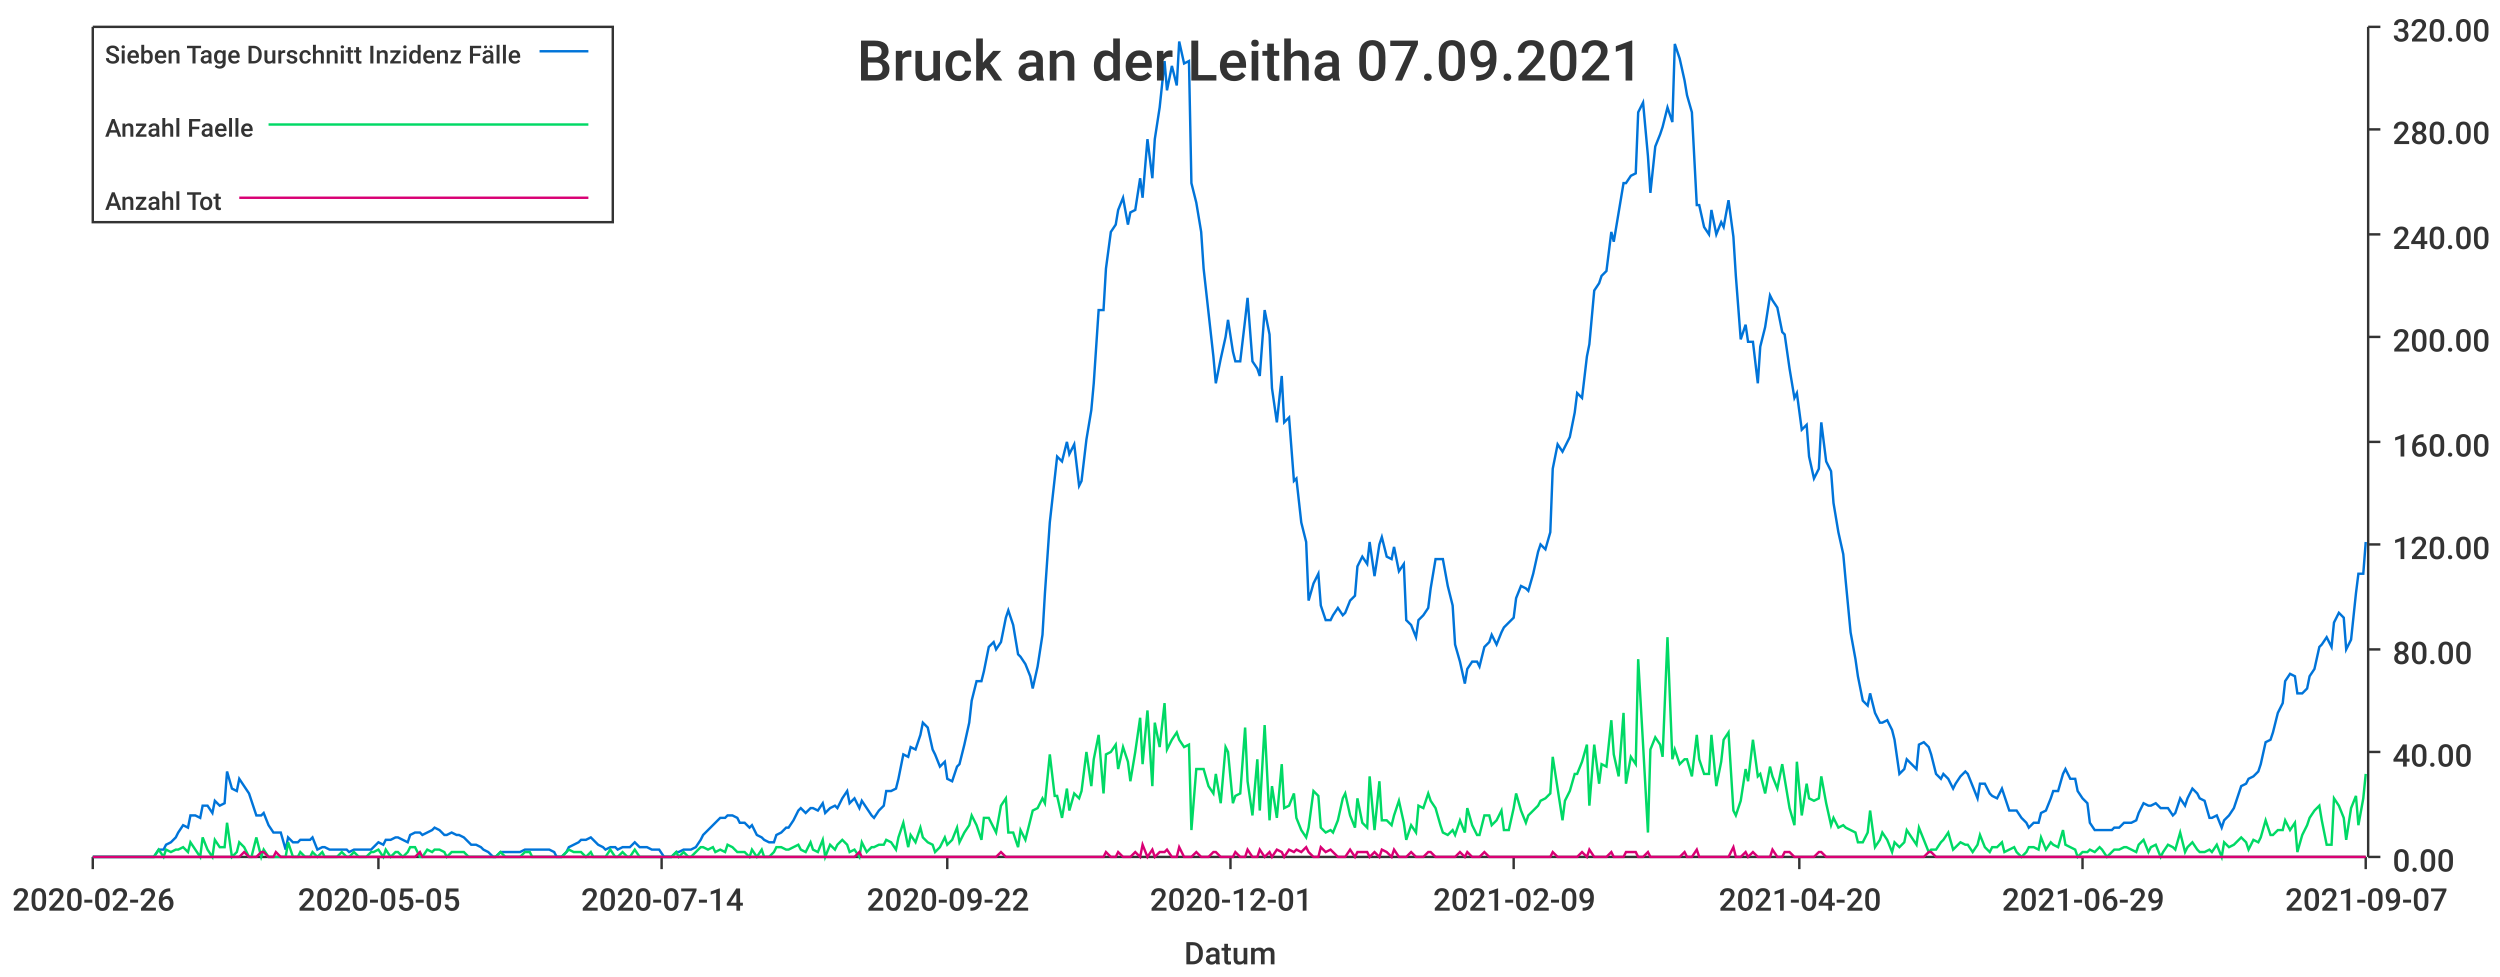
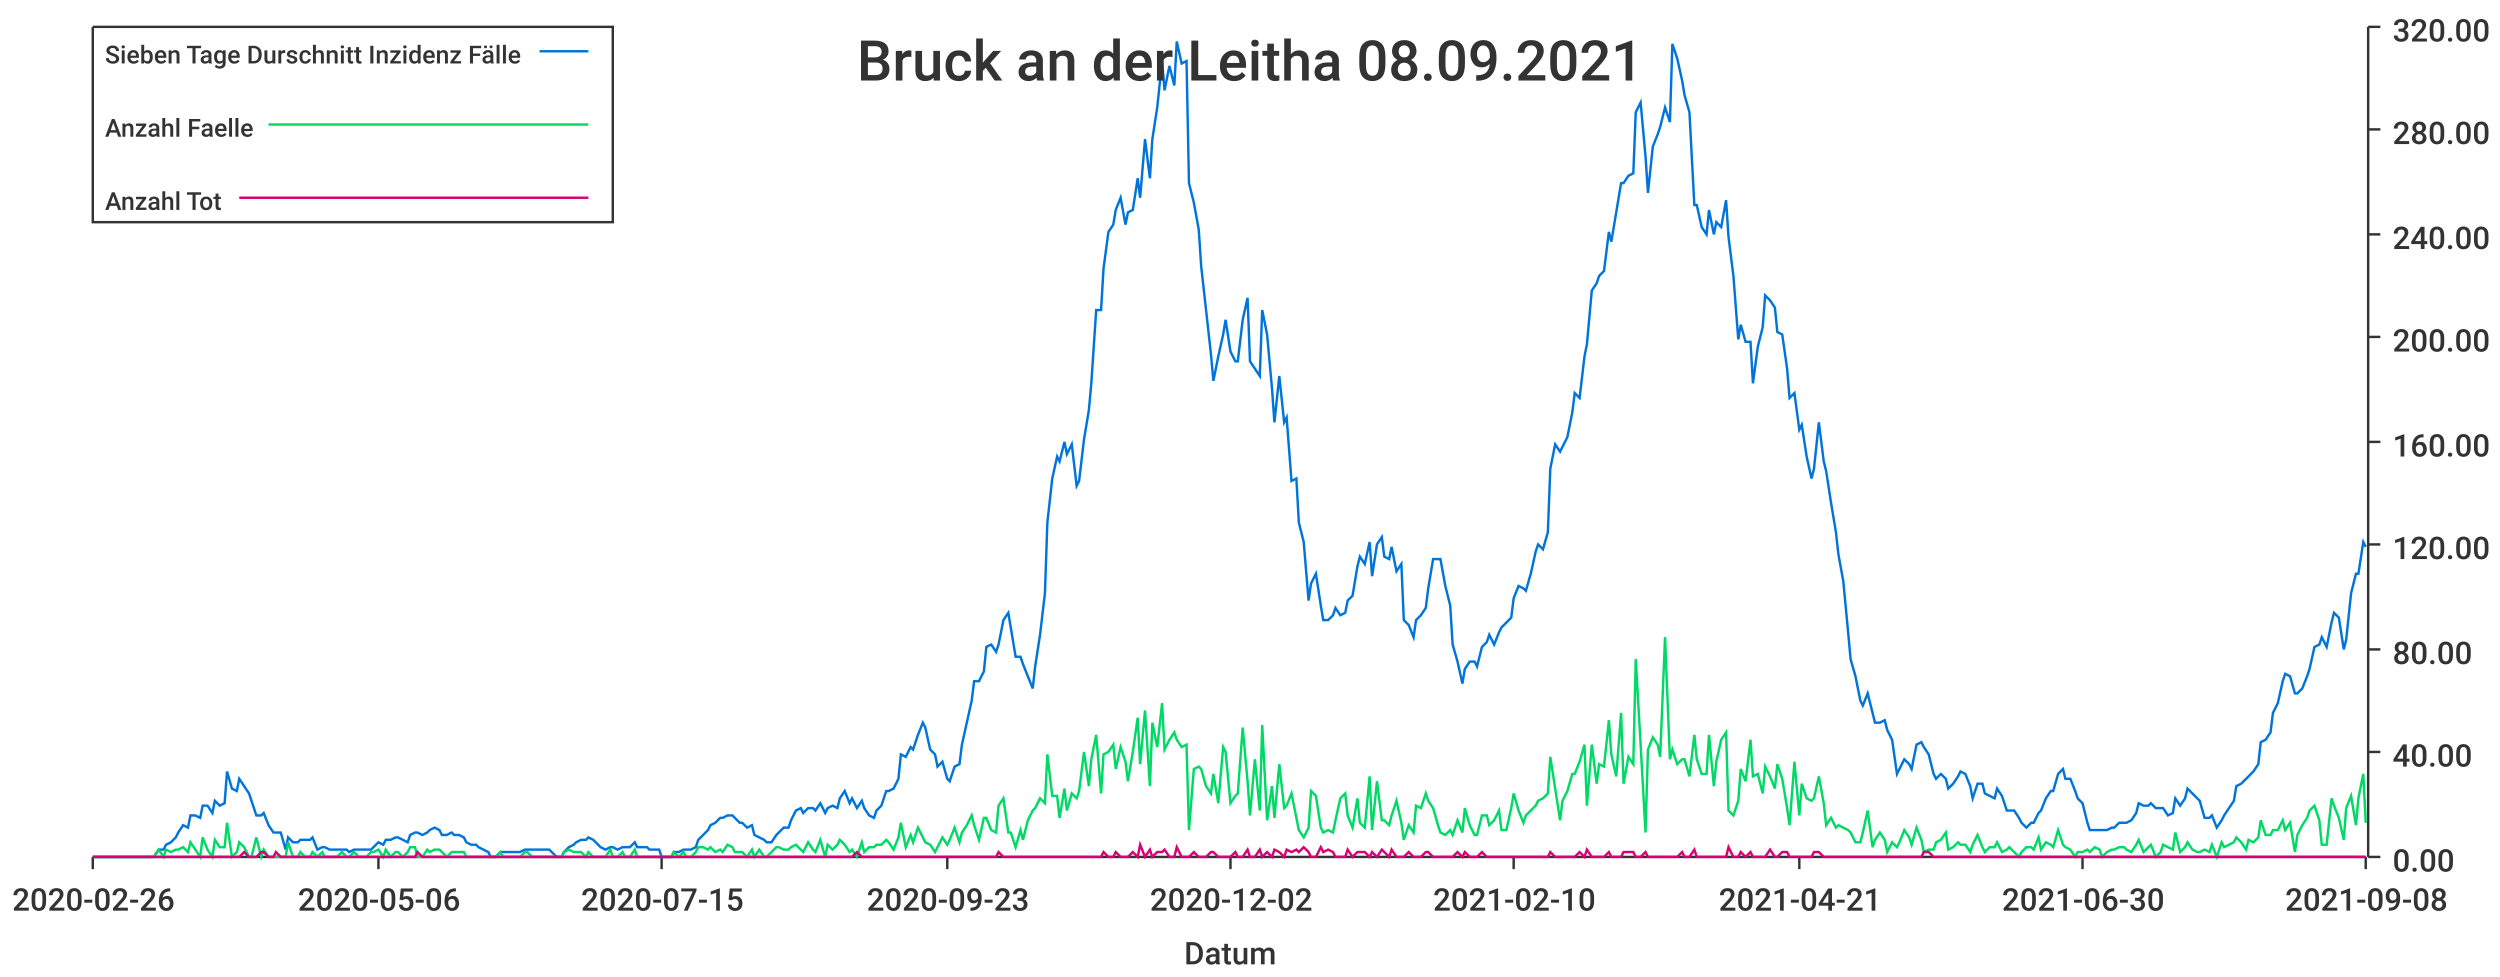
<svg xmlns="http://www.w3.org/2000/svg" width="1024" height="400">\n<path d="M 0 0 L 1024 0 L 1024 400 L 0 400 L 0 0" style="stroke-width:0;stroke:rgba(255,255,255,1.0);fill:rgba(255,255,255,1.0)" />
  <path d="M 38 11 L 969 11 L 969 351 L 38 351 L 38 11" style="stroke-width:0;stroke:rgba(255,255,255,1.0);fill:rgba(255,255,255,1.0)" />
  <path d="M 38 351 L 969 351" style="stroke-width:1;stroke:rgba(51,51,51,1.0);fill:none" />
  <path d="M 38 351 L 38 356" style="stroke-width:1;stroke:rgba(51,51,51,1.0);fill:none" />
  <text x="5" y="373" style="stroke-width:0;stroke:none;fill:rgba(51,51,51,1.0);font-size:12.8px;font-family:'Roboto Medium',sans-serif">2020-02-26</text>
  <path d="M 155 351 L 155 356" style="stroke-width:1;stroke:rgba(51,51,51,1.0);fill:none" />
-   <text x="122" y="373" style="stroke-width:0;stroke:none;fill:rgba(51,51,51,1.0);font-size:12.8px;font-family:'Roboto Medium',sans-serif">2020-05-05</text>
+   <text x="122" y="373" style="stroke-width:0;stroke:none;fill:rgba(51,51,51,1.0);font-size:12.8px;font-family:'Roboto Medium',sans-serif">2020-05-06</text>
  <path d="M 271 351 L 271 356" style="stroke-width:1;stroke:rgba(51,51,51,1.0);fill:none" />
-   <text x="238" y="373" style="stroke-width:0;stroke:none;fill:rgba(51,51,51,1.0);font-size:12.8px;font-family:'Roboto Medium',sans-serif">2020-07-14</text>
+   <text x="238" y="373" style="stroke-width:0;stroke:none;fill:rgba(51,51,51,1.0);font-size:12.8px;font-family:'Roboto Medium',sans-serif">2020-07-15</text>
  <path d="M 388 351 L 388 356" style="stroke-width:1;stroke:rgba(51,51,51,1.0);fill:none" />
-   <text x="355" y="373" style="stroke-width:0;stroke:none;fill:rgba(51,51,51,1.0);font-size:12.8px;font-family:'Roboto Medium',sans-serif">2020-09-22</text>
+   <text x="355" y="373" style="stroke-width:0;stroke:none;fill:rgba(51,51,51,1.0);font-size:12.8px;font-family:'Roboto Medium',sans-serif">2020-09-23</text>
  <path d="M 504 351 L 504 356" style="stroke-width:1;stroke:rgba(51,51,51,1.0);fill:none" />
-   <text x="471" y="373" style="stroke-width:0;stroke:none;fill:rgba(51,51,51,1.0);font-size:12.8px;font-family:'Roboto Medium',sans-serif">2020-12-01</text>
+   <text x="471" y="373" style="stroke-width:0;stroke:none;fill:rgba(51,51,51,1.0);font-size:12.8px;font-family:'Roboto Medium',sans-serif">2020-12-02</text>
  <path d="M 620 351 L 620 356" style="stroke-width:1;stroke:rgba(51,51,51,1.0);fill:none" />
-   <text x="587" y="373" style="stroke-width:0;stroke:none;fill:rgba(51,51,51,1.0);font-size:12.8px;font-family:'Roboto Medium',sans-serif">2021-02-09</text>
+   <text x="587" y="373" style="stroke-width:0;stroke:none;fill:rgba(51,51,51,1.0);font-size:12.8px;font-family:'Roboto Medium',sans-serif">2021-02-10</text>
  <path d="M 737 351 L 737 356" style="stroke-width:1;stroke:rgba(51,51,51,1.0);fill:none" />
-   <text x="704" y="373" style="stroke-width:0;stroke:none;fill:rgba(51,51,51,1.0);font-size:12.8px;font-family:'Roboto Medium',sans-serif">2021-04-20</text>
+   <text x="704" y="373" style="stroke-width:0;stroke:none;fill:rgba(51,51,51,1.0);font-size:12.8px;font-family:'Roboto Medium',sans-serif">2021-04-21</text>
  <path d="M 853 351 L 853 356" style="stroke-width:1;stroke:rgba(51,51,51,1.0);fill:none" />
-   <text x="820" y="373" style="stroke-width:0;stroke:none;fill:rgba(51,51,51,1.0);font-size:12.8px;font-family:'Roboto Medium',sans-serif">2021-06-29</text>
+   <text x="820" y="373" style="stroke-width:0;stroke:none;fill:rgba(51,51,51,1.0);font-size:12.8px;font-family:'Roboto Medium',sans-serif">2021-06-30</text>
  <path d="M 969 351 L 969 356" style="stroke-width:1;stroke:rgba(51,51,51,1.0);fill:none" />
-   <text x="936" y="373" style="stroke-width:0;stroke:none;fill:rgba(51,51,51,1.0);font-size:12.8px;font-family:'Roboto Medium',sans-serif">2021-09-07</text>
+   <text x="936" y="373" style="stroke-width:0;stroke:none;fill:rgba(51,51,51,1.0);font-size:12.8px;font-family:'Roboto Medium',sans-serif">2021-09-08</text>
  <text x="485" y="395" style="stroke-width:0;stroke:none;fill:rgba(51,51,51,1.0);font-size:12.8px;font-family:'Roboto Medium',sans-serif">Datum</text>
  <path d="M 970 351 L 970 11" style="stroke-width:1;stroke:rgba(51,51,51,1.0);fill:none" />
  <path d="M 970 351 L 975 351" style="stroke-width:1;stroke:rgba(51,51,51,1.0);fill:none" />
  <text x="980" y="357" style="stroke-width:0;stroke:none;fill:rgba(51,51,51,1.0);font-size:12.8px;font-family:'Roboto Medium',sans-serif">0.00</text>
  <path d="M 970 308 L 975 308" style="stroke-width:1;stroke:rgba(51,51,51,1.0);fill:none" />
  <text x="980" y="314" style="stroke-width:0;stroke:none;fill:rgba(51,51,51,1.0);font-size:12.8px;font-family:'Roboto Medium',sans-serif">40.00</text>
  <path d="M 970 266 L 975 266" style="stroke-width:1;stroke:rgba(51,51,51,1.0);fill:none" />
  <text x="980" y="272" style="stroke-width:0;stroke:none;fill:rgba(51,51,51,1.0);font-size:12.8px;font-family:'Roboto Medium',sans-serif">80.00</text>
  <path d="M 970 223 L 975 223" style="stroke-width:1;stroke:rgba(51,51,51,1.0);fill:none" />
  <text x="980" y="229" style="stroke-width:0;stroke:none;fill:rgba(51,51,51,1.0);font-size:12.8px;font-family:'Roboto Medium',sans-serif">120.00</text>
  <path d="M 970 181 L 975 181" style="stroke-width:1;stroke:rgba(51,51,51,1.0);fill:none" />
  <text x="980" y="187" style="stroke-width:0;stroke:none;fill:rgba(51,51,51,1.0);font-size:12.8px;font-family:'Roboto Medium',sans-serif">160.00</text>
  <path d="M 970 138 L 975 138" style="stroke-width:1;stroke:rgba(51,51,51,1.0);fill:none" />
  <text x="980" y="144" style="stroke-width:0;stroke:none;fill:rgba(51,51,51,1.0);font-size:12.8px;font-family:'Roboto Medium',sans-serif">200.00</text>
  <path d="M 970 96 L 975 96" style="stroke-width:1;stroke:rgba(51,51,51,1.0);fill:none" />
  <text x="980" y="102" style="stroke-width:0;stroke:none;fill:rgba(51,51,51,1.0);font-size:12.8px;font-family:'Roboto Medium',sans-serif">240.00</text>
  <path d="M 970 53 L 975 53" style="stroke-width:1;stroke:rgba(51,51,51,1.0);fill:none" />
  <text x="980" y="59" style="stroke-width:0;stroke:none;fill:rgba(51,51,51,1.0);font-size:12.8px;font-family:'Roboto Medium',sans-serif">280.00</text>
  <path d="M 970 11 L 975 11" style="stroke-width:1;stroke:rgba(51,51,51,1.0);fill:none" />
  <text x="980" y="17" style="stroke-width:0;stroke:none;fill:rgba(51,51,51,1.0);font-size:12.8px;font-family:'Roboto Medium',sans-serif">320.00</text>
-   <path d="M 38 351 L 40 351 L 42 351 L 43 351 L 45 351 L 47 351 L 48 351 L 50 351 L 52 351 L 53 351 L 55 351 L 57 351 L 58 351 L 60 351 L 62 351 L 63 351 L 65 348 L 67 348 L 68 346 L 70 345 L 72 343 L 73 341 L 75 338 L 77 339 L 78 334 L 80 334 L 82 335 L 83 330 L 85 330 L 87 333 L 88 328 L 90 330 L 92 329 L 93 316 L 95 323 L 97 324 L 98 319 L 100 322 L 102 325 L 103 328 L 105 334 L 107 334 L 108 333 L 110 338 L 112 341 L 113 341 L 115 341 L 117 348 L 118 343 L 120 345 L 122 345 L 123 344 L 125 344 L 127 344 L 128 343 L 130 348 L 132 347 L 133 347 L 135 348 L 137 348 L 138 348 L 140 348 L 142 348 L 143 349 L 145 348 L 147 348 L 148 348 L 150 348 L 152 348 L 153 347 L 155 345 L 157 346 L 158 344 L 160 344 L 162 343 L 163 343 L 165 344 L 167 345 L 168 342 L 170 341 L 172 341 L 173 342 L 175 341 L 177 340 L 178 339 L 180 340 L 182 342 L 183 342 L 185 341 L 187 342 L 188 342 L 190 343 L 192 345 L 193 346 L 195 346 L 197 347 L 198 348 L 200 349 L 202 351 L 203 351 L 205 349 L 207 349 L 208 349 L 210 349 L 212 349 L 213 349 L 215 348 L 217 348 L 218 348 L 220 348 L 222 348 L 223 348 L 225 348 L 227 349 L 228 351 L 230 351 L 232 349 L 233 347 L 235 346 L 237 345 L 238 344 L 240 344 L 242 343 L 243 344 L 245 346 L 247 347 L 248 348 L 250 347 L 252 347 L 253 348 L 255 347 L 257 347 L 258 347 L 260 345 L 262 347 L 263 347 L 265 347 L 267 348 L 268 348 L 270 348 L 272 351 L 273 351 L 275 351 L 277 349 L 278 349 L 280 348 L 282 348 L 283 348 L 285 347 L 287 344 L 288 342 L 290 340 L 292 338 L 293 337 L 295 335 L 297 335 L 298 334 L 300 334 L 302 335 L 303 337 L 305 337 L 307 339 L 308 338 L 310 342 L 312 343 L 313 344 L 315 345 L 317 345 L 318 342 L 320 341 L 322 339 L 323 339 L 325 336 L 327 332 L 328 331 L 330 333 L 332 331 L 333 331 L 335 332 L 337 329 L 338 333 L 340 331 L 342 330 L 343 331 L 345 327 L 347 324 L 348 329 L 350 327 L 352 331 L 353 328 L 355 331 L 357 334 L 358 335 L 360 332 L 362 330 L 363 324 L 365 324 L 367 323 L 368 319 L 370 309 L 372 310 L 373 306 L 375 307 L 377 301 L 378 296 L 380 298 L 382 307 L 383 309 L 385 314 L 387 312 L 388 319 L 390 320 L 392 314 L 393 313 L 395 305 L 397 296 L 398 287 L 400 279 L 402 279 L 403 275 L 405 265 L 407 263 L 408 266 L 410 263 L 412 253 L 413 250 L 415 256 L 417 268 L 418 269 L 420 272 L 422 277 L 423 282 L 425 273 L 427 260 L 428 243 L 430 214 L 432 196 L 433 187 L 435 189 L 437 181 L 438 186 L 440 182 L 442 199 L 443 197 L 445 180 L 447 168 L 448 157 L 450 127 L 452 127 L 453 110 L 455 95 L 457 92 L 458 86 L 460 81 L 462 92 L 463 87 L 465 86 L 467 73 L 468 81 L 470 57 L 472 73 L 473 57 L 475 44 L 477 25 L 478 37 L 480 27 L 482 35 L 483 17 L 485 26 L 487 25 L 488 75 L 490 83 L 492 95 L 493 110 L 495 128 L 497 146 L 498 157 L 500 147 L 502 138 L 503 131 L 505 144 L 506 148 L 508 148 L 510 131 L 511 122 L 513 148 L 515 151 L 516 154 L 518 127 L 520 137 L 521 159 L 523 173 L 525 154 L 526 173 L 528 171 L 530 197 L 531 196 L 533 214 L 535 222 L 536 246 L 538 239 L 540 235 L 541 248 L 543 254 L 545 254 L 546 252 L 548 249 L 550 252 L 551 251 L 553 246 L 555 244 L 556 232 L 558 228 L 560 231 L 561 222 L 563 236 L 565 223 L 566 220 L 568 228 L 570 229 L 571 224 L 573 234 L 575 231 L 576 254 L 578 256 L 580 261 L 581 254 L 583 252 L 585 249 L 586 241 L 588 229 L 590 229 L 591 229 L 593 240 L 595 248 L 596 264 L 598 271 L 600 280 L 601 274 L 603 271 L 605 271 L 606 273 L 608 265 L 610 263 L 611 260 L 613 264 L 615 259 L 616 257 L 618 255 L 620 253 L 621 245 L 623 240 L 625 241 L 626 242 L 628 235 L 630 226 L 631 223 L 633 225 L 635 218 L 636 192 L 638 182 L 640 185 L 641 183 L 643 179 L 645 169 L 646 161 L 648 163 L 650 146 L 651 141 L 653 119 L 655 116 L 656 113 L 658 111 L 660 95 L 661 99 L 663 87 L 665 75 L 666 75 L 668 72 L 670 71 L 671 46 L 673 42 L 675 64 L 676 79 L 678 60 L 680 55 L 681 52 L 683 44 L 685 50 L 686 18 L 688 24 L 690 33 L 691 39 L 693 46 L 695 84 L 696 84 L 698 93 L 700 96 L 701 86 L 703 96 L 705 91 L 706 93 L 708 82 L 710 97 L 711 113 L 713 139 L 715 133 L 716 140 L 718 140 L 720 157 L 721 142 L 723 134 L 725 121 L 726 123 L 728 126 L 730 136 L 731 137 L 733 151 L 735 163 L 736 161 L 738 176 L 740 174 L 741 187 L 743 196 L 745 192 L 746 173 L 748 189 L 750 193 L 751 206 L 753 218 L 755 227 L 756 238 L 758 259 L 760 270 L 761 277 L 763 287 L 765 289 L 766 284 L 768 292 L 770 296 L 771 296 L 773 295 L 775 299 L 776 303 L 778 317 L 780 315 L 781 311 L 783 313 L 785 315 L 786 305 L 788 304 L 790 306 L 791 309 L 793 317 L 795 319 L 796 317 L 798 319 L 800 323 L 801 321 L 803 318 L 805 316 L 806 317 L 808 322 L 810 327 L 811 321 L 813 321 L 815 325 L 816 326 L 818 327 L 820 323 L 821 326 L 823 332 L 825 332 L 826 332 L 828 335 L 830 337 L 831 339 L 833 337 L 835 337 L 836 333 L 838 332 L 840 327 L 841 324 L 843 324 L 845 317 L 846 315 L 848 319 L 850 319 L 851 324 L 853 327 L 855 329 L 856 337 L 858 340 L 860 340 L 861 340 L 863 340 L 865 340 L 866 339 L 868 339 L 870 337 L 871 337 L 873 337 L 875 336 L 876 333 L 878 329 L 880 330 L 881 330 L 883 329 L 885 331 L 886 331 L 888 331 L 890 334 L 891 333 L 893 327 L 895 330 L 896 327 L 898 323 L 900 325 L 901 327 L 903 328 L 905 335 L 906 335 L 908 334 L 910 339 L 911 336 L 913 334 L 915 331 L 916 328 L 918 322 L 920 321 L 921 319 L 923 318 L 925 316 L 926 313 L 928 304 L 930 303 L 931 300 L 933 292 L 935 288 L 936 279 L 938 276 L 940 277 L 941 284 L 943 284 L 945 282 L 946 277 L 948 274 L 950 265 L 951 264 L 953 261 L 955 265 L 956 255 L 958 251 L 960 253 L 961 266 L 963 262 L 965 243 L 966 235 L 968 235 L 969 222" style="stroke-width:1;stroke:rgba(0,116,217,1.0);fill:none" />
-   <path d="M 38 351 L 40 351 L 42 351 L 43 351 L 45 351 L 47 351 L 48 351 L 50 351 L 52 351 L 53 351 L 55 351 L 57 351 L 58 351 L 60 351 L 62 351 L 63 351 L 65 348 L 67 351 L 68 348 L 70 349 L 72 348 L 73 348 L 75 347 L 77 349 L 78 345 L 80 348 L 82 351 L 83 343 L 85 348 L 87 351 L 88 344 L 90 347 L 92 347 L 93 337 L 95 351 L 97 349 L 98 345 L 100 347 L 102 351 L 103 351 L 105 343 L 107 351 L 108 348 L 110 351 L 112 351 L 113 351 L 115 351 L 117 351 L 118 345 L 120 351 L 122 351 L 123 349 L 125 351 L 127 351 L 128 349 L 130 351 L 132 349 L 133 351 L 135 351 L 137 351 L 138 351 L 140 349 L 142 351 L 143 351 L 145 349 L 147 351 L 148 351 L 150 351 L 152 349 L 153 349 L 155 348 L 157 351 L 158 348 L 160 351 L 162 349 L 163 349 L 165 351 L 167 349 L 168 347 L 170 347 L 172 351 L 173 351 L 175 348 L 177 349 L 178 348 L 180 348 L 182 349 L 183 351 L 185 349 L 187 349 L 188 349 L 190 349 L 192 351 L 193 351 L 195 351 L 197 351 L 198 351 L 200 351 L 202 351 L 203 351 L 205 349 L 207 351 L 208 351 L 210 351 L 212 351 L 213 351 L 215 349 L 217 349 L 218 351 L 220 351 L 222 351 L 223 351 L 225 351 L 227 351 L 228 351 L 230 351 L 232 349 L 233 348 L 235 349 L 237 349 L 238 349 L 240 351 L 242 349 L 243 351 L 245 351 L 247 351 L 248 351 L 250 348 L 252 351 L 253 351 L 255 349 L 257 351 L 258 351 L 260 348 L 262 351 L 263 351 L 265 351 L 267 351 L 268 351 L 270 351 L 272 351 L 273 351 L 275 351 L 277 349 L 278 351 L 280 349 L 282 351 L 283 351 L 285 349 L 287 347 L 288 347 L 290 348 L 292 347 L 293 349 L 295 348 L 297 349 L 298 346 L 300 347 L 302 349 L 303 349 L 305 349 L 307 351 L 308 348 L 310 351 L 312 348 L 313 351 L 315 351 L 317 349 L 318 347 L 320 347 L 322 348 L 323 348 L 325 347 L 327 346 L 328 348 L 330 349 L 332 345 L 333 348 L 335 349 L 337 344 L 338 351 L 340 346 L 342 348 L 343 346 L 345 344 L 347 346 L 348 349 L 350 348 L 352 351 L 353 345 L 355 349 L 357 347 L 358 347 L 360 346 L 362 346 L 363 344 L 365 345 L 367 348 L 368 343 L 370 337 L 372 347 L 373 342 L 375 345 L 377 339 L 378 343 L 380 345 L 382 346 L 383 349 L 385 347 L 387 343 L 388 346 L 390 344 L 392 339 L 393 345 L 395 341 L 397 338 L 398 334 L 400 338 L 402 344 L 403 335 L 405 335 L 407 339 L 408 341 L 410 330 L 412 327 L 413 341 L 415 341 L 417 347 L 418 340 L 420 344 L 422 336 L 423 332 L 425 331 L 427 327 L 428 329 L 430 309 L 432 326 L 433 326 L 435 335 L 437 323 L 438 332 L 440 325 L 442 327 L 443 324 L 445 308 L 447 322 L 448 311 L 450 301 L 452 325 L 453 309 L 455 308 L 457 305 L 458 315 L 460 306 L 462 312 L 463 320 L 465 308 L 467 294 L 468 313 L 470 291 L 472 322 L 473 296 L 475 306 L 477 288 L 478 307 L 480 303 L 482 300 L 483 303 L 485 306 L 487 305 L 488 340 L 490 315 L 492 315 L 493 315 L 495 322 L 497 325 L 498 317 L 500 329 L 502 306 L 503 308 L 505 329 L 506 326 L 508 325 L 510 298 L 511 320 L 513 334 L 515 311 L 516 332 L 518 297 L 520 336 L 521 322 L 523 335 L 525 313 L 526 331 L 528 330 L 530 325 L 531 335 L 533 340 L 535 343 L 536 339 L 538 324 L 540 326 L 541 339 L 543 341 L 545 340 L 546 341 L 548 336 L 550 327 L 551 325 L 553 334 L 555 339 L 556 327 L 558 337 L 560 339 L 561 318 L 563 340 L 565 320 L 566 336 L 568 336 L 570 338 L 571 334 L 573 328 L 575 337 L 576 344 L 578 338 L 580 341 L 581 330 L 583 331 L 585 325 L 586 328 L 588 331 L 590 338 L 591 341 L 593 342 L 595 340 L 596 342 L 598 336 L 600 341 L 601 331 L 603 338 L 605 342 L 606 342 L 608 334 L 610 334 L 611 338 L 613 336 L 615 332 L 616 340 L 618 340 L 620 331 L 621 325 L 623 332 L 625 337 L 626 334 L 628 332 L 630 330 L 631 328 L 633 327 L 635 325 L 636 310 L 638 323 L 640 336 L 641 328 L 643 324 L 645 317 L 646 317 L 648 312 L 650 305 L 651 330 L 653 305 L 655 321 L 656 313 L 658 314 L 660 295 L 661 309 L 663 318 L 665 292 L 666 321 L 668 310 L 670 313 L 671 270 L 673 305 L 675 341 L 676 307 L 678 302 L 680 305 L 681 310 L 683 261 L 685 311 L 686 307 L 688 313 L 690 311 L 691 311 L 693 318 L 695 301 L 696 311 L 698 317 L 700 317 L 701 301 L 703 322 L 705 312 L 706 303 L 708 300 L 710 332 L 711 334 L 713 328 L 715 315 L 716 320 L 718 303 L 720 318 L 721 317 L 723 325 L 725 314 L 726 318 L 728 323 L 730 313 L 731 319 L 733 331 L 735 338 L 736 312 L 738 334 L 740 321 L 741 327 L 743 328 L 745 327 L 746 318 L 748 329 L 750 338 L 751 335 L 753 339 L 755 338 L 756 339 L 758 340 L 760 341 L 761 345 L 763 345 L 765 341 L 766 332 L 768 347 L 770 344 L 771 341 L 773 344 L 775 349 L 776 345 L 778 347 L 780 345 L 781 340 L 783 343 L 785 346 L 786 339 L 788 344 L 790 349 L 791 348 L 793 348 L 795 345 L 796 344 L 798 341 L 800 348 L 801 347 L 803 345 L 805 346 L 806 346 L 808 349 L 810 346 L 811 342 L 813 347 L 815 349 L 816 347 L 818 347 L 820 345 L 821 349 L 823 348 L 825 347 L 826 349 L 828 351 L 830 349 L 831 347 L 833 347 L 835 348 L 836 343 L 838 348 L 840 345 L 841 346 L 843 347 L 845 340 L 846 346 L 848 347 L 850 348 L 851 351 L 853 349 L 855 349 L 856 348 L 858 349 L 860 347 L 861 348 L 863 351 L 865 349 L 866 348 L 868 348 L 870 347 L 871 347 L 873 348 L 875 349 L 876 346 L 878 344 L 880 349 L 881 347 L 883 346 L 885 351 L 886 349 L 888 346 L 890 347 L 891 348 L 893 341 L 895 349 L 896 347 L 898 345 L 900 348 L 901 349 L 903 349 L 905 348 L 906 349 L 908 346 L 910 351 L 911 345 L 913 347 L 915 346 L 916 345 L 918 343 L 920 345 L 921 348 L 923 344 L 925 345 L 926 343 L 928 336 L 930 342 L 931 342 L 933 340 L 935 340 L 936 336 L 938 340 L 940 337 L 941 349 L 943 342 L 945 338 L 946 335 L 948 332 L 950 330 L 951 336 L 953 346 L 955 346 L 956 327 L 958 330 L 960 335 L 961 344 L 963 331 L 965 326 L 966 338 L 968 327 L 969 317" style="stroke-width:1;stroke:rgba(0,217,101,1.0);fill:none" />
-   <path d="M 38 351 L 40 351 L 42 351 L 43 351 L 45 351 L 47 351 L 48 351 L 50 351 L 52 351 L 53 351 L 55 351 L 57 351 L 58 351 L 60 351 L 62 351 L 63 351 L 65 351 L 67 351 L 68 351 L 70 351 L 72 351 L 73 351 L 75 351 L 77 351 L 78 351 L 80 351 L 82 351 L 83 351 L 85 351 L 87 351 L 88 351 L 90 351 L 92 351 L 93 351 L 95 351 L 97 351 L 98 351 L 100 349 L 102 351 L 103 351 L 105 351 L 107 349 L 108 349 L 110 351 L 112 351 L 113 349 L 115 351 L 117 351 L 118 351 L 120 351 L 122 351 L 123 351 L 125 351 L 127 351 L 128 351 L 130 351 L 132 351 L 133 351 L 135 351 L 137 351 L 138 351 L 140 351 L 142 351 L 143 351 L 145 351 L 147 351 L 148 351 L 150 351 L 152 351 L 153 351 L 155 351 L 157 351 L 158 351 L 160 351 L 162 351 L 163 351 L 165 351 L 167 351 L 168 351 L 170 351 L 172 349 L 173 351 L 175 351 L 177 351 L 178 351 L 180 351 L 182 351 L 183 351 L 185 351 L 187 351 L 188 351 L 190 351 L 192 351 L 193 351 L 195 351 L 197 351 L 198 351 L 200 351 L 202 351 L 203 351 L 205 351 L 207 351 L 208 351 L 210 351 L 212 351 L 213 351 L 215 351 L 217 351 L 218 351 L 220 351 L 222 351 L 223 351 L 225 351 L 227 351 L 228 351 L 230 351 L 232 351 L 233 351 L 235 351 L 237 351 L 238 351 L 240 351 L 242 351 L 243 351 L 245 351 L 247 351 L 248 351 L 250 351 L 252 351 L 253 351 L 255 351 L 257 351 L 258 351 L 260 351 L 262 351 L 263 351 L 265 351 L 267 351 L 268 351 L 270 351 L 272 351 L 273 351 L 275 351 L 277 351 L 278 351 L 280 351 L 282 351 L 283 351 L 285 351 L 287 351 L 288 351 L 290 351 L 292 351 L 293 351 L 295 351 L 297 351 L 298 351 L 300 351 L 302 351 L 303 351 L 305 351 L 307 351 L 308 351 L 310 351 L 312 351 L 313 351 L 315 351 L 317 351 L 318 351 L 320 351 L 322 351 L 323 351 L 325 351 L 327 351 L 328 351 L 330 351 L 332 351 L 333 351 L 335 351 L 337 351 L 338 351 L 340 351 L 342 351 L 343 351 L 345 351 L 347 351 L 348 351 L 350 351 L 352 349 L 353 351 L 355 351 L 357 351 L 358 351 L 360 351 L 362 351 L 363 351 L 365 351 L 367 351 L 368 351 L 370 351 L 372 351 L 373 351 L 375 351 L 377 351 L 378 351 L 380 351 L 382 351 L 383 351 L 385 351 L 387 351 L 388 351 L 390 351 L 392 351 L 393 351 L 395 351 L 397 351 L 398 351 L 400 351 L 402 351 L 403 351 L 405 351 L 407 351 L 408 351 L 410 349 L 412 351 L 413 351 L 415 351 L 417 351 L 418 351 L 420 351 L 422 351 L 423 351 L 425 351 L 427 351 L 428 351 L 430 351 L 432 351 L 433 351 L 435 351 L 437 351 L 438 351 L 440 351 L 442 351 L 443 351 L 445 351 L 447 351 L 448 351 L 450 351 L 452 351 L 453 349 L 455 351 L 457 351 L 458 349 L 460 351 L 462 351 L 463 351 L 465 349 L 467 351 L 468 346 L 470 351 L 472 348 L 473 351 L 475 349 L 477 349 L 478 348 L 480 351 L 482 351 L 483 347 L 485 351 L 487 351 L 488 351 L 490 349 L 492 351 L 493 351 L 495 351 L 497 349 L 498 349 L 500 351 L 502 351 L 503 351 L 505 351 L 506 349 L 508 351 L 510 351 L 511 348 L 513 351 L 515 351 L 516 348 L 518 351 L 520 349 L 521 351 L 523 348 L 525 349 L 526 351 L 528 348 L 530 349 L 531 348 L 533 349 L 535 347 L 536 349 L 538 351 L 540 351 L 541 347 L 543 349 L 545 348 L 546 349 L 548 351 L 550 351 L 551 351 L 553 348 L 555 351 L 556 349 L 558 349 L 560 349 L 561 351 L 563 349 L 565 351 L 566 348 L 568 349 L 570 351 L 571 348 L 573 351 L 575 351 L 576 351 L 578 349 L 580 351 L 581 351 L 583 351 L 585 349 L 586 349 L 588 351 L 590 351 L 591 351 L 593 351 L 595 351 L 596 351 L 598 349 L 600 351 L 601 349 L 603 351 L 605 351 L 606 351 L 608 349 L 610 351 L 611 351 L 613 351 L 615 351 L 616 351 L 618 351 L 620 351 L 621 351 L 623 351 L 625 351 L 626 351 L 628 351 L 630 351 L 631 351 L 633 351 L 635 351 L 636 349 L 638 351 L 640 351 L 641 351 L 643 351 L 645 351 L 646 351 L 648 349 L 650 351 L 651 348 L 653 351 L 655 351 L 656 351 L 658 351 L 660 349 L 661 351 L 663 351 L 665 351 L 666 349 L 668 349 L 670 349 L 671 351 L 673 351 L 675 349 L 676 351 L 678 351 L 680 351 L 681 351 L 683 351 L 685 351 L 686 351 L 688 351 L 690 349 L 691 351 L 693 351 L 695 348 L 696 351 L 698 351 L 700 351 L 701 351 L 703 351 L 705 351 L 706 351 L 708 351 L 710 347 L 711 351 L 713 351 L 715 349 L 716 351 L 718 349 L 720 351 L 721 351 L 723 351 L 725 351 L 726 348 L 728 351 L 730 351 L 731 349 L 733 349 L 735 351 L 736 351 L 738 351 L 740 351 L 741 351 L 743 351 L 745 349 L 746 349 L 748 351 L 750 351 L 751 351 L 753 351 L 755 351 L 756 351 L 758 351 L 760 351 L 761 351 L 763 351 L 765 351 L 766 351 L 768 351 L 770 351 L 771 351 L 773 351 L 775 351 L 776 351 L 778 351 L 780 351 L 781 351 L 783 351 L 785 351 L 786 351 L 788 351 L 790 349 L 791 349 L 793 351 L 795 351 L 796 351 L 798 351 L 800 351 L 801 351 L 803 351 L 805 351 L 806 351 L 808 351 L 810 351 L 811 351 L 813 351 L 815 351 L 816 351 L 818 351 L 820 351 L 821 351 L 823 351 L 825 351 L 826 351 L 828 351 L 830 351 L 831 351 L 833 351 L 835 351 L 836 351 L 838 351 L 840 351 L 841 351 L 843 351 L 845 351 L 846 351 L 848 351 L 850 351 L 851 351 L 853 351 L 855 351 L 856 351 L 858 351 L 860 351 L 861 351 L 863 351 L 865 351 L 866 351 L 868 351 L 870 351 L 871 351 L 873 351 L 875 351 L 876 351 L 878 351 L 880 351 L 881 351 L 883 351 L 885 351 L 886 351 L 888 351 L 890 351 L 891 351 L 893 351 L 895 351 L 896 351 L 898 351 L 900 351 L 901 351 L 903 351 L 905 351 L 906 351 L 908 351 L 910 351 L 911 351 L 913 351 L 915 351 L 916 351 L 918 351 L 920 351 L 921 351 L 923 351 L 925 351 L 926 351 L 928 351 L 930 351 L 931 351 L 933 351 L 935 351 L 936 351 L 938 351 L 940 351 L 941 351 L 943 351 L 945 351 L 946 351 L 948 351 L 950 351 L 951 351 L 953 351 L 955 351 L 956 351 L 958 351 L 960 351 L 961 351 L 963 351 L 965 351 L 966 351 L 968 351 L 969 351" style="stroke-width:1;stroke:rgba(217,0,116,1.0);fill:none" />
-   <text x="351" y="33" style="stroke-width:0;stroke:none;fill:rgba(51,51,51,1.0);font-size:23.0px;font-family:'Roboto Medium',sans-serif">Bruck an der Leitha 07.09.2021</text>
+   <path d="M 38 351 L 40 351 L 42 351 L 43 351 L 45 351 L 47 351 L 48 351 L 50 351 L 52 351 L 53 351 L 55 351 L 57 351 L 58 351 L 60 351 L 62 351 L 63 351 L 65 348 L 67 348 L 68 346 L 70 345 L 72 343 L 73 341 L 75 338 L 77 339 L 78 334 L 80 334 L 82 335 L 83 330 L 85 330 L 87 333 L 88 328 L 90 330 L 92 329 L 93 316 L 95 323 L 97 324 L 98 319 L 100 322 L 102 325 L 103 328 L 105 334 L 107 334 L 108 333 L 110 338 L 112 341 L 113 341 L 115 341 L 117 348 L 118 343 L 120 345 L 122 345 L 123 344 L 125 344 L 127 344 L 128 343 L 130 348 L 132 347 L 133 347 L 135 348 L 137 348 L 138 348 L 140 348 L 142 348 L 143 349 L 145 348 L 147 348 L 148 348 L 150 348 L 152 348 L 153 347 L 155 345 L 157 346 L 158 344 L 160 344 L 162 343 L 163 343 L 165 344 L 167 345 L 168 342 L 170 341 L 171 341 L 173 342 L 175 341 L 176 340 L 178 339 L 180 340 L 181 342 L 183 342 L 185 341 L 186 342 L 188 342 L 190 343 L 191 345 L 193 346 L 195 346 L 196 347 L 198 348 L 200 349 L 201 351 L 203 351 L 205 349 L 206 349 L 208 349 L 210 349 L 211 349 L 213 349 L 215 348 L 216 348 L 218 348 L 220 348 L 221 348 L 223 348 L 225 348 L 226 349 L 228 351 L 230 351 L 231 349 L 233 347 L 235 346 L 236 345 L 238 344 L 240 344 L 241 343 L 243 344 L 245 346 L 246 347 L 248 348 L 250 347 L 251 347 L 253 348 L 255 347 L 256 347 L 258 347 L 260 345 L 261 347 L 263 347 L 265 347 L 266 348 L 268 348 L 270 348 L 271 351 L 273 351 L 275 351 L 276 349 L 278 349 L 280 348 L 281 348 L 283 348 L 285 347 L 286 344 L 288 342 L 290 340 L 291 338 L 293 337 L 295 335 L 296 335 L 298 334 L 300 334 L 301 335 L 303 337 L 304 337 L 306 339 L 308 338 L 309 342 L 311 343 L 313 344 L 314 345 L 316 345 L 318 342 L 319 341 L 321 339 L 323 339 L 324 336 L 326 332 L 328 331 L 329 333 L 331 331 L 333 331 L 334 332 L 336 329 L 338 333 L 339 331 L 341 330 L 343 331 L 344 327 L 346 324 L 348 329 L 349 327 L 351 331 L 353 328 L 354 331 L 356 334 L 358 335 L 359 332 L 361 330 L 363 324 L 364 324 L 366 323 L 368 319 L 369 309 L 371 310 L 373 306 L 374 307 L 376 301 L 378 296 L 379 298 L 381 307 L 383 309 L 384 314 L 386 312 L 388 319 L 389 320 L 391 314 L 393 313 L 394 305 L 396 296 L 398 287 L 399 279 L 401 279 L 403 275 L 404 265 L 406 264 L 408 267 L 409 264 L 411 254 L 413 251 L 414 257 L 416 269 L 418 269 L 419 272 L 421 277 L 423 282 L 424 273 L 426 260 L 428 243 L 429 214 L 431 196 L 433 187 L 434 189 L 436 181 L 437 186 L 439 182 L 441 199 L 442 197 L 444 180 L 446 168 L 447 157 L 449 127 L 451 127 L 452 110 L 454 95 L 456 92 L 457 86 L 459 81 L 461 92 L 462 87 L 464 86 L 466 73 L 467 81 L 469 57 L 471 73 L 472 57 L 474 44 L 476 25 L 477 37 L 479 27 L 481 35 L 482 17 L 484 26 L 486 25 L 487 75 L 489 83 L 491 94 L 492 109 L 494 127 L 496 145 L 497 156 L 499 146 L 501 137 L 502 131 L 504 144 L 506 148 L 507 148 L 509 131 L 511 122 L 512 148 L 514 151 L 516 154 L 517 127 L 519 137 L 521 159 L 522 173 L 524 154 L 526 173 L 527 171 L 529 197 L 531 196 L 532 214 L 534 222 L 536 246 L 537 239 L 539 235 L 541 248 L 542 254 L 544 254 L 546 252 L 547 249 L 549 252 L 551 251 L 552 246 L 554 244 L 556 232 L 557 228 L 559 231 L 561 222 L 562 236 L 564 223 L 566 220 L 567 228 L 569 229 L 570 224 L 572 234 L 574 231 L 575 254 L 577 256 L 579 261 L 580 254 L 582 252 L 584 249 L 585 241 L 587 229 L 589 229 L 590 229 L 592 240 L 594 248 L 595 264 L 597 271 L 599 280 L 600 274 L 602 271 L 604 271 L 605 273 L 607 265 L 609 263 L 610 260 L 612 264 L 614 259 L 615 257 L 617 255 L 619 253 L 620 245 L 622 240 L 624 241 L 625 242 L 627 235 L 629 226 L 630 223 L 632 225 L 634 218 L 635 192 L 637 182 L 639 185 L 640 183 L 642 179 L 644 169 L 645 161 L 647 163 L 649 146 L 650 141 L 652 119 L 654 116 L 655 113 L 657 111 L 659 95 L 660 99 L 662 87 L 664 75 L 665 75 L 667 72 L 669 71 L 670 46 L 672 42 L 674 64 L 675 79 L 677 60 L 679 55 L 680 52 L 682 44 L 684 50 L 685 18 L 687 24 L 689 33 L 690 39 L 692 46 L 694 84 L 695 84 L 697 93 L 699 96 L 700 86 L 702 96 L 703 91 L 705 93 L 707 82 L 708 97 L 710 113 L 712 139 L 713 133 L 715 140 L 717 140 L 718 157 L 720 142 L 722 134 L 723 121 L 725 123 L 727 126 L 728 136 L 730 137 L 732 151 L 733 163 L 735 161 L 737 176 L 738 174 L 740 187 L 742 196 L 743 192 L 745 173 L 747 189 L 748 193 L 750 206 L 752 218 L 753 227 L 755 238 L 757 259 L 758 270 L 760 277 L 762 287 L 763 289 L 765 284 L 767 292 L 768 296 L 770 296 L 772 295 L 773 299 L 775 303 L 777 317 L 778 315 L 780 311 L 782 313 L 783 315 L 785 305 L 787 304 L 788 306 L 790 309 L 792 317 L 793 319 L 795 317 L 797 319 L 798 323 L 800 321 L 802 318 L 803 316 L 805 317 L 807 322 L 808 327 L 810 321 L 812 321 L 813 325 L 815 326 L 817 327 L 818 323 L 820 326 L 822 332 L 823 332 L 825 332 L 827 335 L 828 337 L 830 339 L 832 337 L 833 337 L 835 333 L 836 332 L 838 327 L 840 324 L 841 324 L 843 317 L 845 315 L 846 319 L 848 319 L 850 324 L 851 327 L 853 329 L 855 337 L 856 340 L 858 340 L 860 340 L 861 340 L 863 340 L 865 339 L 866 339 L 868 337 L 870 337 L 871 337 L 873 336 L 875 333 L 876 329 L 878 330 L 880 330 L 881 329 L 883 331 L 885 331 L 886 331 L 888 334 L 890 333 L 891 327 L 893 330 L 895 327 L 896 323 L 898 325 L 900 327 L 901 328 L 903 335 L 905 335 L 906 334 L 908 339 L 910 336 L 911 334 L 913 331 L 915 328 L 916 322 L 918 321 L 920 319 L 921 318 L 923 316 L 925 313 L 926 304 L 928 303 L 930 300 L 931 292 L 933 288 L 935 279 L 936 276 L 938 277 L 940 284 L 941 284 L 943 282 L 945 277 L 946 274 L 948 265 L 950 264 L 951 261 L 953 265 L 955 255 L 956 251 L 958 253 L 960 266 L 961 262 L 963 243 L 965 235 L 966 235 L 968 222 L 969 224" style="stroke-width:1;stroke:rgba(0,116,217,1.0);fill:none" />
+   <path d="M 38 351 L 40 351 L 42 351 L 43 351 L 45 351 L 47 351 L 48 351 L 50 351 L 52 351 L 53 351 L 55 351 L 57 351 L 58 351 L 60 351 L 62 351 L 63 351 L 65 348 L 67 351 L 68 348 L 70 349 L 72 348 L 73 348 L 75 347 L 77 349 L 78 345 L 80 348 L 82 351 L 83 343 L 85 348 L 87 351 L 88 344 L 90 347 L 92 347 L 93 337 L 95 351 L 97 349 L 98 345 L 100 347 L 102 351 L 103 351 L 105 343 L 107 351 L 108 348 L 110 351 L 112 351 L 113 351 L 115 351 L 117 351 L 118 345 L 120 351 L 122 351 L 123 349 L 125 351 L 127 351 L 128 349 L 130 351 L 132 349 L 133 351 L 135 351 L 137 351 L 138 351 L 140 349 L 142 351 L 143 351 L 145 349 L 147 351 L 148 351 L 150 351 L 152 349 L 153 349 L 155 348 L 157 351 L 158 348 L 160 351 L 162 349 L 163 349 L 165 351 L 167 349 L 168 347 L 170 347 L 171 351 L 173 351 L 175 348 L 176 349 L 178 348 L 180 348 L 181 349 L 183 351 L 185 349 L 186 349 L 188 349 L 190 349 L 191 351 L 193 351 L 195 351 L 196 351 L 198 351 L 200 351 L 201 351 L 203 351 L 205 349 L 206 351 L 208 351 L 210 351 L 211 351 L 213 351 L 215 349 L 216 349 L 218 351 L 220 351 L 221 351 L 223 351 L 225 351 L 226 351 L 228 351 L 230 351 L 231 349 L 233 348 L 235 349 L 236 349 L 238 349 L 240 351 L 241 349 L 243 351 L 245 351 L 246 351 L 248 351 L 250 348 L 251 351 L 253 351 L 255 349 L 256 351 L 258 351 L 260 348 L 261 351 L 263 351 L 265 351 L 266 351 L 268 351 L 270 351 L 271 351 L 273 351 L 275 351 L 276 349 L 278 351 L 280 349 L 281 351 L 283 351 L 285 349 L 286 347 L 288 347 L 290 348 L 291 347 L 293 349 L 295 348 L 296 349 L 298 346 L 300 347 L 301 349 L 303 349 L 304 349 L 306 351 L 308 348 L 309 351 L 311 348 L 313 351 L 314 351 L 316 349 L 318 347 L 319 347 L 321 348 L 323 348 L 324 347 L 326 346 L 328 348 L 329 349 L 331 345 L 333 348 L 334 349 L 336 344 L 338 351 L 339 346 L 341 348 L 343 346 L 344 344 L 346 346 L 348 349 L 349 348 L 351 351 L 353 345 L 354 349 L 356 347 L 358 347 L 359 346 L 361 346 L 363 344 L 364 345 L 366 348 L 368 343 L 369 337 L 371 347 L 373 342 L 374 345 L 376 339 L 378 343 L 379 345 L 381 346 L 383 349 L 384 347 L 386 343 L 388 346 L 389 344 L 391 339 L 393 345 L 394 341 L 396 338 L 398 334 L 399 338 L 401 344 L 403 335 L 404 335 L 406 340 L 408 341 L 409 330 L 411 327 L 413 341 L 414 341 L 416 347 L 418 340 L 419 344 L 421 336 L 423 332 L 424 331 L 426 327 L 428 329 L 429 309 L 431 326 L 433 326 L 434 335 L 436 323 L 437 332 L 439 325 L 441 327 L 442 324 L 444 308 L 446 322 L 447 311 L 449 301 L 451 325 L 452 309 L 454 308 L 456 305 L 457 315 L 459 306 L 461 312 L 462 320 L 464 308 L 466 294 L 467 313 L 469 291 L 471 322 L 472 296 L 474 306 L 476 288 L 477 307 L 479 303 L 481 300 L 482 303 L 484 306 L 486 305 L 487 340 L 489 315 L 491 314 L 492 315 L 494 322 L 496 325 L 497 317 L 499 329 L 501 306 L 502 308 L 504 329 L 506 326 L 507 325 L 509 298 L 511 320 L 512 334 L 514 311 L 516 332 L 517 297 L 519 336 L 521 322 L 522 335 L 524 313 L 526 331 L 527 330 L 529 325 L 531 335 L 532 340 L 534 343 L 536 339 L 537 324 L 539 326 L 541 339 L 542 341 L 544 340 L 546 341 L 547 336 L 549 327 L 551 325 L 552 334 L 554 339 L 556 327 L 557 337 L 559 339 L 561 318 L 562 340 L 564 320 L 566 336 L 567 336 L 569 338 L 570 334 L 572 328 L 574 337 L 575 344 L 577 338 L 579 341 L 580 330 L 582 331 L 584 325 L 585 328 L 587 331 L 589 338 L 590 341 L 592 342 L 594 340 L 595 342 L 597 336 L 599 341 L 600 331 L 602 338 L 604 342 L 605 342 L 607 334 L 609 334 L 610 338 L 612 336 L 614 332 L 615 340 L 617 340 L 619 331 L 620 325 L 622 332 L 624 337 L 625 334 L 627 332 L 629 330 L 630 328 L 632 327 L 634 325 L 635 310 L 637 323 L 639 336 L 640 328 L 642 324 L 644 317 L 645 317 L 647 312 L 649 305 L 650 330 L 652 305 L 654 321 L 655 313 L 657 314 L 659 295 L 660 309 L 662 318 L 664 292 L 665 321 L 667 310 L 669 313 L 670 270 L 672 305 L 674 341 L 675 307 L 677 302 L 679 305 L 680 310 L 682 261 L 684 311 L 685 307 L 687 313 L 689 311 L 690 311 L 692 318 L 694 301 L 695 311 L 697 317 L 699 317 L 700 301 L 702 322 L 703 312 L 705 303 L 707 300 L 708 332 L 710 334 L 712 328 L 713 315 L 715 320 L 717 303 L 718 318 L 720 317 L 722 325 L 723 314 L 725 318 L 727 323 L 728 313 L 730 319 L 732 331 L 733 338 L 735 312 L 737 334 L 738 321 L 740 327 L 742 328 L 743 327 L 745 318 L 747 329 L 748 338 L 750 335 L 752 339 L 753 338 L 755 339 L 757 340 L 758 341 L 760 345 L 762 345 L 763 341 L 765 332 L 767 347 L 768 344 L 770 341 L 772 344 L 773 349 L 775 345 L 777 347 L 778 345 L 780 340 L 782 343 L 783 346 L 785 339 L 787 344 L 788 349 L 790 348 L 792 348 L 793 345 L 795 344 L 797 341 L 798 348 L 800 347 L 802 345 L 803 346 L 805 346 L 807 349 L 808 346 L 810 342 L 812 347 L 813 349 L 815 347 L 817 347 L 818 345 L 820 349 L 822 348 L 823 347 L 825 349 L 827 351 L 828 349 L 830 347 L 832 347 L 833 348 L 835 343 L 836 348 L 838 345 L 840 346 L 841 347 L 843 340 L 845 346 L 846 347 L 848 348 L 850 351 L 851 349 L 853 349 L 855 348 L 856 349 L 858 347 L 860 348 L 861 351 L 863 349 L 865 348 L 866 348 L 868 347 L 870 347 L 871 348 L 873 349 L 875 346 L 876 344 L 878 349 L 880 347 L 881 346 L 883 351 L 885 349 L 886 346 L 888 347 L 890 348 L 891 341 L 893 349 L 895 347 L 896 345 L 898 348 L 900 349 L 901 349 L 903 348 L 905 349 L 906 346 L 908 351 L 910 345 L 911 347 L 913 346 L 915 345 L 916 343 L 918 345 L 920 348 L 921 344 L 923 345 L 925 343 L 926 336 L 928 342 L 930 342 L 931 340 L 933 340 L 935 336 L 936 340 L 938 337 L 940 349 L 941 342 L 943 338 L 945 335 L 946 332 L 948 330 L 950 336 L 951 346 L 953 346 L 955 327 L 956 330 L 958 335 L 960 344 L 961 331 L 963 326 L 965 338 L 966 327 L 968 317 L 969 337" style="stroke-width:1;stroke:rgba(0,217,101,1.0);fill:none" />
+   <path d="M 38 351 L 40 351 L 42 351 L 43 351 L 45 351 L 47 351 L 48 351 L 50 351 L 52 351 L 53 351 L 55 351 L 57 351 L 58 351 L 60 351 L 62 351 L 63 351 L 65 351 L 67 351 L 68 351 L 70 351 L 72 351 L 73 351 L 75 351 L 77 351 L 78 351 L 80 351 L 82 351 L 83 351 L 85 351 L 87 351 L 88 351 L 90 351 L 92 351 L 93 351 L 95 351 L 97 351 L 98 351 L 100 349 L 102 351 L 103 351 L 105 351 L 107 349 L 108 349 L 110 351 L 112 351 L 113 349 L 115 351 L 117 351 L 118 351 L 120 351 L 122 351 L 123 351 L 125 351 L 127 351 L 128 351 L 130 351 L 132 351 L 133 351 L 135 351 L 137 351 L 138 351 L 140 351 L 142 351 L 143 351 L 145 351 L 147 351 L 148 351 L 150 351 L 152 351 L 153 351 L 155 351 L 157 351 L 158 351 L 160 351 L 162 351 L 163 351 L 165 351 L 167 351 L 168 351 L 170 351 L 171 349 L 173 351 L 175 351 L 176 351 L 178 351 L 180 351 L 181 351 L 183 351 L 185 351 L 186 351 L 188 351 L 190 351 L 191 351 L 193 351 L 195 351 L 196 351 L 198 351 L 200 351 L 201 351 L 203 351 L 205 351 L 206 351 L 208 351 L 210 351 L 211 351 L 213 351 L 215 351 L 216 351 L 218 351 L 220 351 L 221 351 L 223 351 L 225 351 L 226 351 L 228 351 L 230 351 L 231 351 L 233 351 L 235 351 L 236 351 L 238 351 L 240 351 L 241 351 L 243 351 L 245 351 L 246 351 L 248 351 L 250 351 L 251 351 L 253 351 L 255 351 L 256 351 L 258 351 L 260 351 L 261 351 L 263 351 L 265 351 L 266 351 L 268 351 L 270 351 L 271 351 L 273 351 L 275 351 L 276 351 L 278 351 L 280 351 L 281 351 L 283 351 L 285 351 L 286 351 L 288 351 L 290 351 L 291 351 L 293 351 L 295 351 L 296 351 L 298 351 L 300 351 L 301 351 L 303 351 L 304 351 L 306 351 L 308 351 L 309 351 L 311 351 L 313 351 L 314 351 L 316 351 L 318 351 L 319 351 L 321 351 L 323 351 L 324 351 L 326 351 L 328 351 L 329 351 L 331 351 L 333 351 L 334 351 L 336 351 L 338 351 L 339 351 L 341 351 L 343 351 L 344 351 L 346 351 L 348 351 L 349 351 L 351 349 L 353 351 L 354 351 L 356 351 L 358 351 L 359 351 L 361 351 L 363 351 L 364 351 L 366 351 L 368 351 L 369 351 L 371 351 L 373 351 L 374 351 L 376 351 L 378 351 L 379 351 L 381 351 L 383 351 L 384 351 L 386 351 L 388 351 L 389 351 L 391 351 L 393 351 L 394 351 L 396 351 L 398 351 L 399 351 L 401 351 L 403 351 L 404 351 L 406 351 L 408 351 L 409 349 L 411 351 L 413 351 L 414 351 L 416 351 L 418 351 L 419 351 L 421 351 L 423 351 L 424 351 L 426 351 L 428 351 L 429 351 L 431 351 L 433 351 L 434 351 L 436 351 L 437 351 L 439 351 L 441 351 L 442 351 L 444 351 L 446 351 L 447 351 L 449 351 L 451 351 L 452 349 L 454 351 L 456 351 L 457 349 L 459 351 L 461 351 L 462 351 L 464 349 L 466 351 L 467 346 L 469 351 L 471 348 L 472 351 L 474 349 L 476 349 L 477 348 L 479 351 L 481 351 L 482 347 L 484 351 L 486 351 L 487 351 L 489 349 L 491 351 L 492 351 L 494 351 L 496 349 L 497 349 L 499 351 L 501 351 L 502 351 L 504 351 L 506 349 L 507 351 L 509 351 L 511 348 L 512 351 L 514 351 L 516 348 L 517 351 L 519 349 L 521 351 L 522 348 L 524 349 L 526 351 L 527 348 L 529 349 L 531 348 L 532 349 L 534 347 L 536 349 L 537 351 L 539 351 L 541 347 L 542 349 L 544 348 L 546 349 L 547 351 L 549 351 L 551 351 L 552 348 L 554 351 L 556 349 L 557 349 L 559 349 L 561 351 L 562 349 L 564 351 L 566 348 L 567 349 L 569 351 L 570 348 L 572 351 L 574 351 L 575 351 L 577 349 L 579 351 L 580 351 L 582 351 L 584 349 L 585 349 L 587 351 L 589 351 L 590 351 L 592 351 L 594 351 L 595 351 L 597 349 L 599 351 L 600 349 L 602 351 L 604 351 L 605 351 L 607 349 L 609 351 L 610 351 L 612 351 L 614 351 L 615 351 L 617 351 L 619 351 L 620 351 L 622 351 L 624 351 L 625 351 L 627 351 L 629 351 L 630 351 L 632 351 L 634 351 L 635 349 L 637 351 L 639 351 L 640 351 L 642 351 L 644 351 L 645 351 L 647 349 L 649 351 L 650 348 L 652 351 L 654 351 L 655 351 L 657 351 L 659 349 L 660 351 L 662 351 L 664 351 L 665 349 L 667 349 L 669 349 L 670 351 L 672 351 L 674 349 L 675 351 L 677 351 L 679 351 L 680 351 L 682 351 L 684 351 L 685 351 L 687 351 L 689 349 L 690 351 L 692 351 L 694 348 L 695 351 L 697 351 L 699 351 L 700 351 L 702 351 L 703 351 L 705 351 L 707 351 L 708 347 L 710 351 L 712 351 L 713 349 L 715 351 L 717 349 L 718 351 L 720 351 L 722 351 L 723 351 L 725 348 L 727 351 L 728 351 L 730 349 L 732 349 L 733 351 L 735 351 L 737 351 L 738 351 L 740 351 L 742 351 L 743 349 L 745 349 L 747 351 L 748 351 L 750 351 L 752 351 L 753 351 L 755 351 L 757 351 L 758 351 L 760 351 L 762 351 L 763 351 L 765 351 L 767 351 L 768 351 L 770 351 L 772 351 L 773 351 L 775 351 L 777 351 L 778 351 L 780 351 L 782 351 L 783 351 L 785 351 L 787 351 L 788 349 L 790 349 L 792 351 L 793 351 L 795 351 L 797 351 L 798 351 L 800 351 L 802 351 L 803 351 L 805 351 L 807 351 L 808 351 L 810 351 L 812 351 L 813 351 L 815 351 L 817 351 L 818 351 L 820 351 L 822 351 L 823 351 L 825 351 L 827 351 L 828 351 L 830 351 L 832 351 L 833 351 L 835 351 L 836 351 L 838 351 L 840 351 L 841 351 L 843 351 L 845 351 L 846 351 L 848 351 L 850 351 L 851 351 L 853 351 L 855 351 L 856 351 L 858 351 L 860 351 L 861 351 L 863 351 L 865 351 L 866 351 L 868 351 L 870 351 L 871 351 L 873 351 L 875 351 L 876 351 L 878 351 L 880 351 L 881 351 L 883 351 L 885 351 L 886 351 L 888 351 L 890 351 L 891 351 L 893 351 L 895 351 L 896 351 L 898 351 L 900 351 L 901 351 L 903 351 L 905 351 L 906 351 L 908 351 L 910 351 L 911 351 L 913 351 L 915 351 L 916 351 L 918 351 L 920 351 L 921 351 L 923 351 L 925 351 L 926 351 L 928 351 L 930 351 L 931 351 L 933 351 L 935 351 L 936 351 L 938 351 L 940 351 L 941 351 L 943 351 L 945 351 L 946 351 L 948 351 L 950 351 L 951 351 L 953 351 L 955 351 L 956 351 L 958 351 L 960 351 L 961 351 L 963 351 L 965 351 L 966 351 L 968 351 L 969 351" style="stroke-width:1;stroke:rgba(217,0,116,1.0);fill:none" />
+   <text x="351" y="33" style="stroke-width:0;stroke:none;fill:rgba(51,51,51,1.0);font-size:23.0px;font-family:'Roboto Medium',sans-serif">Bruck an der Leitha 08.09.2021</text>
  <path d="M 38 11 L 251 11 L 251 91 L 38 91 L 38 11" style="stroke-width:1;stroke:rgba(51,51,51,1.0);fill:rgba(255,255,255,1.0)" />
  <text x="43" y="26" style="stroke-width:0;stroke:none;fill:rgba(51,51,51,1.0);font-size:10.2px;font-family:'Roboto Medium',sans-serif">Sieben Tage Durschnitt Inzidenz Fälle</text>
  <path d="M 221 21 L 241 21" style="stroke-width:1;stroke:rgba(0,116,217,1.0);fill:none" />
  <text x="43" y="56" style="stroke-width:0;stroke:none;fill:rgba(51,51,51,1.0);font-size:10.2px;font-family:'Roboto Medium',sans-serif">Anzahl Faelle</text>
  <path d="M 110 51 L 241 51" style="stroke-width:1;stroke:rgba(0,217,101,1.0);fill:none" />
  <text x="43" y="86" style="stroke-width:0;stroke:none;fill:rgba(51,51,51,1.0);font-size:10.2px;font-family:'Roboto Medium',sans-serif">Anzahl Tot</text>
  <path d="M 98 81 L 241 81" style="stroke-width:1;stroke:rgba(217,0,116,1.0);fill:none" />
</svg>
